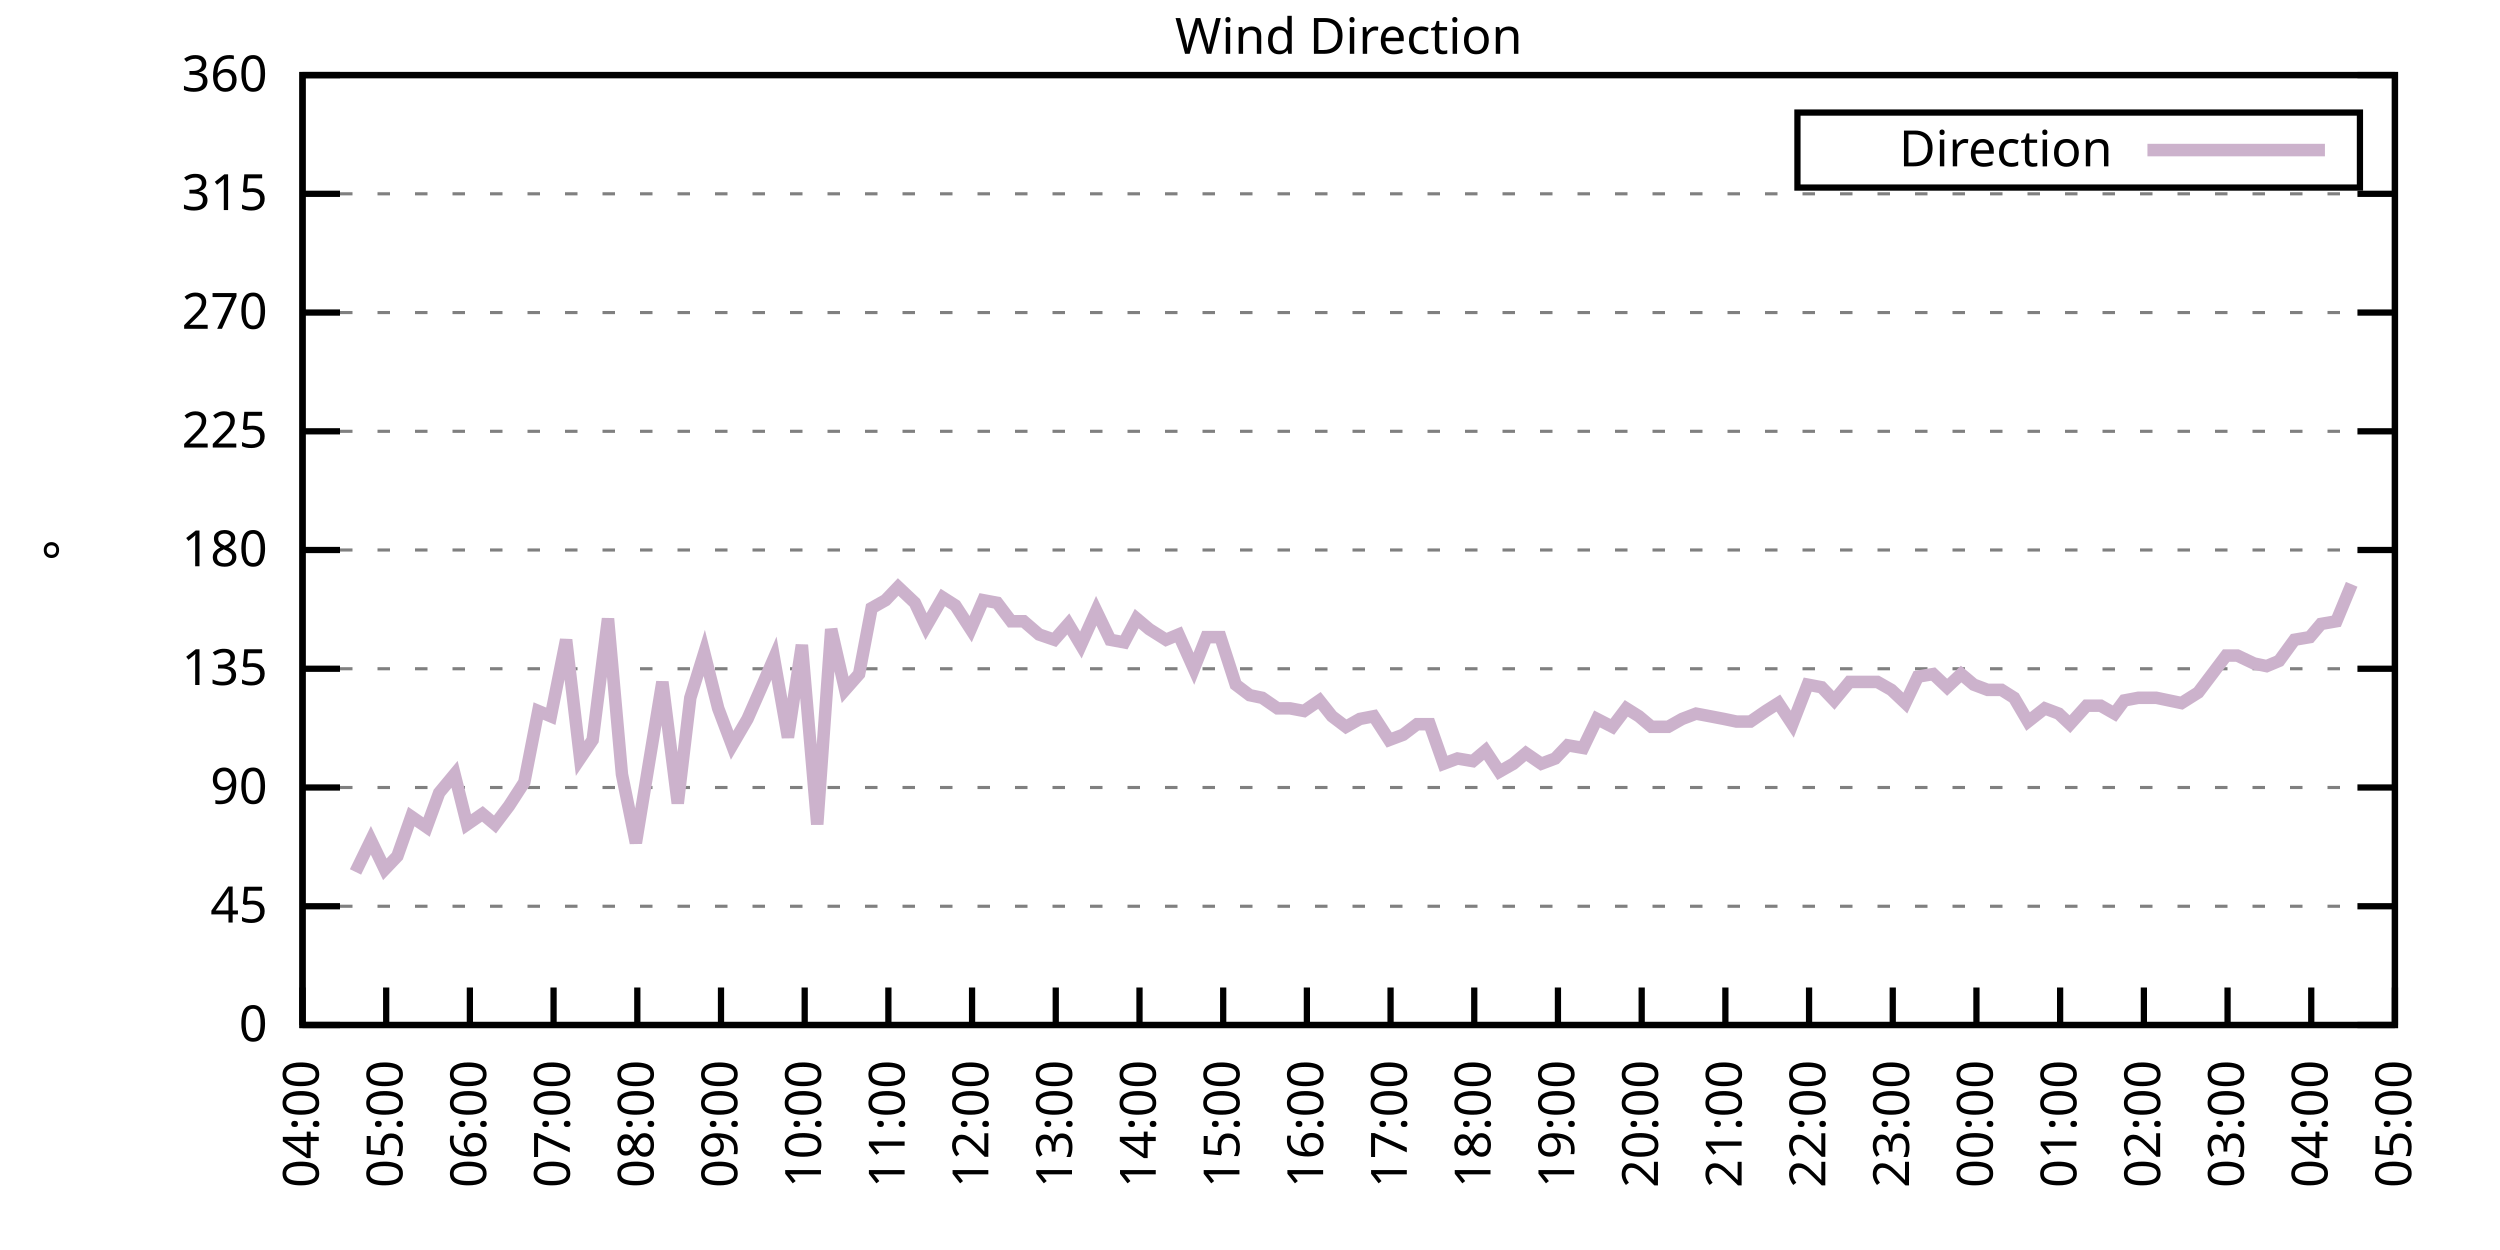
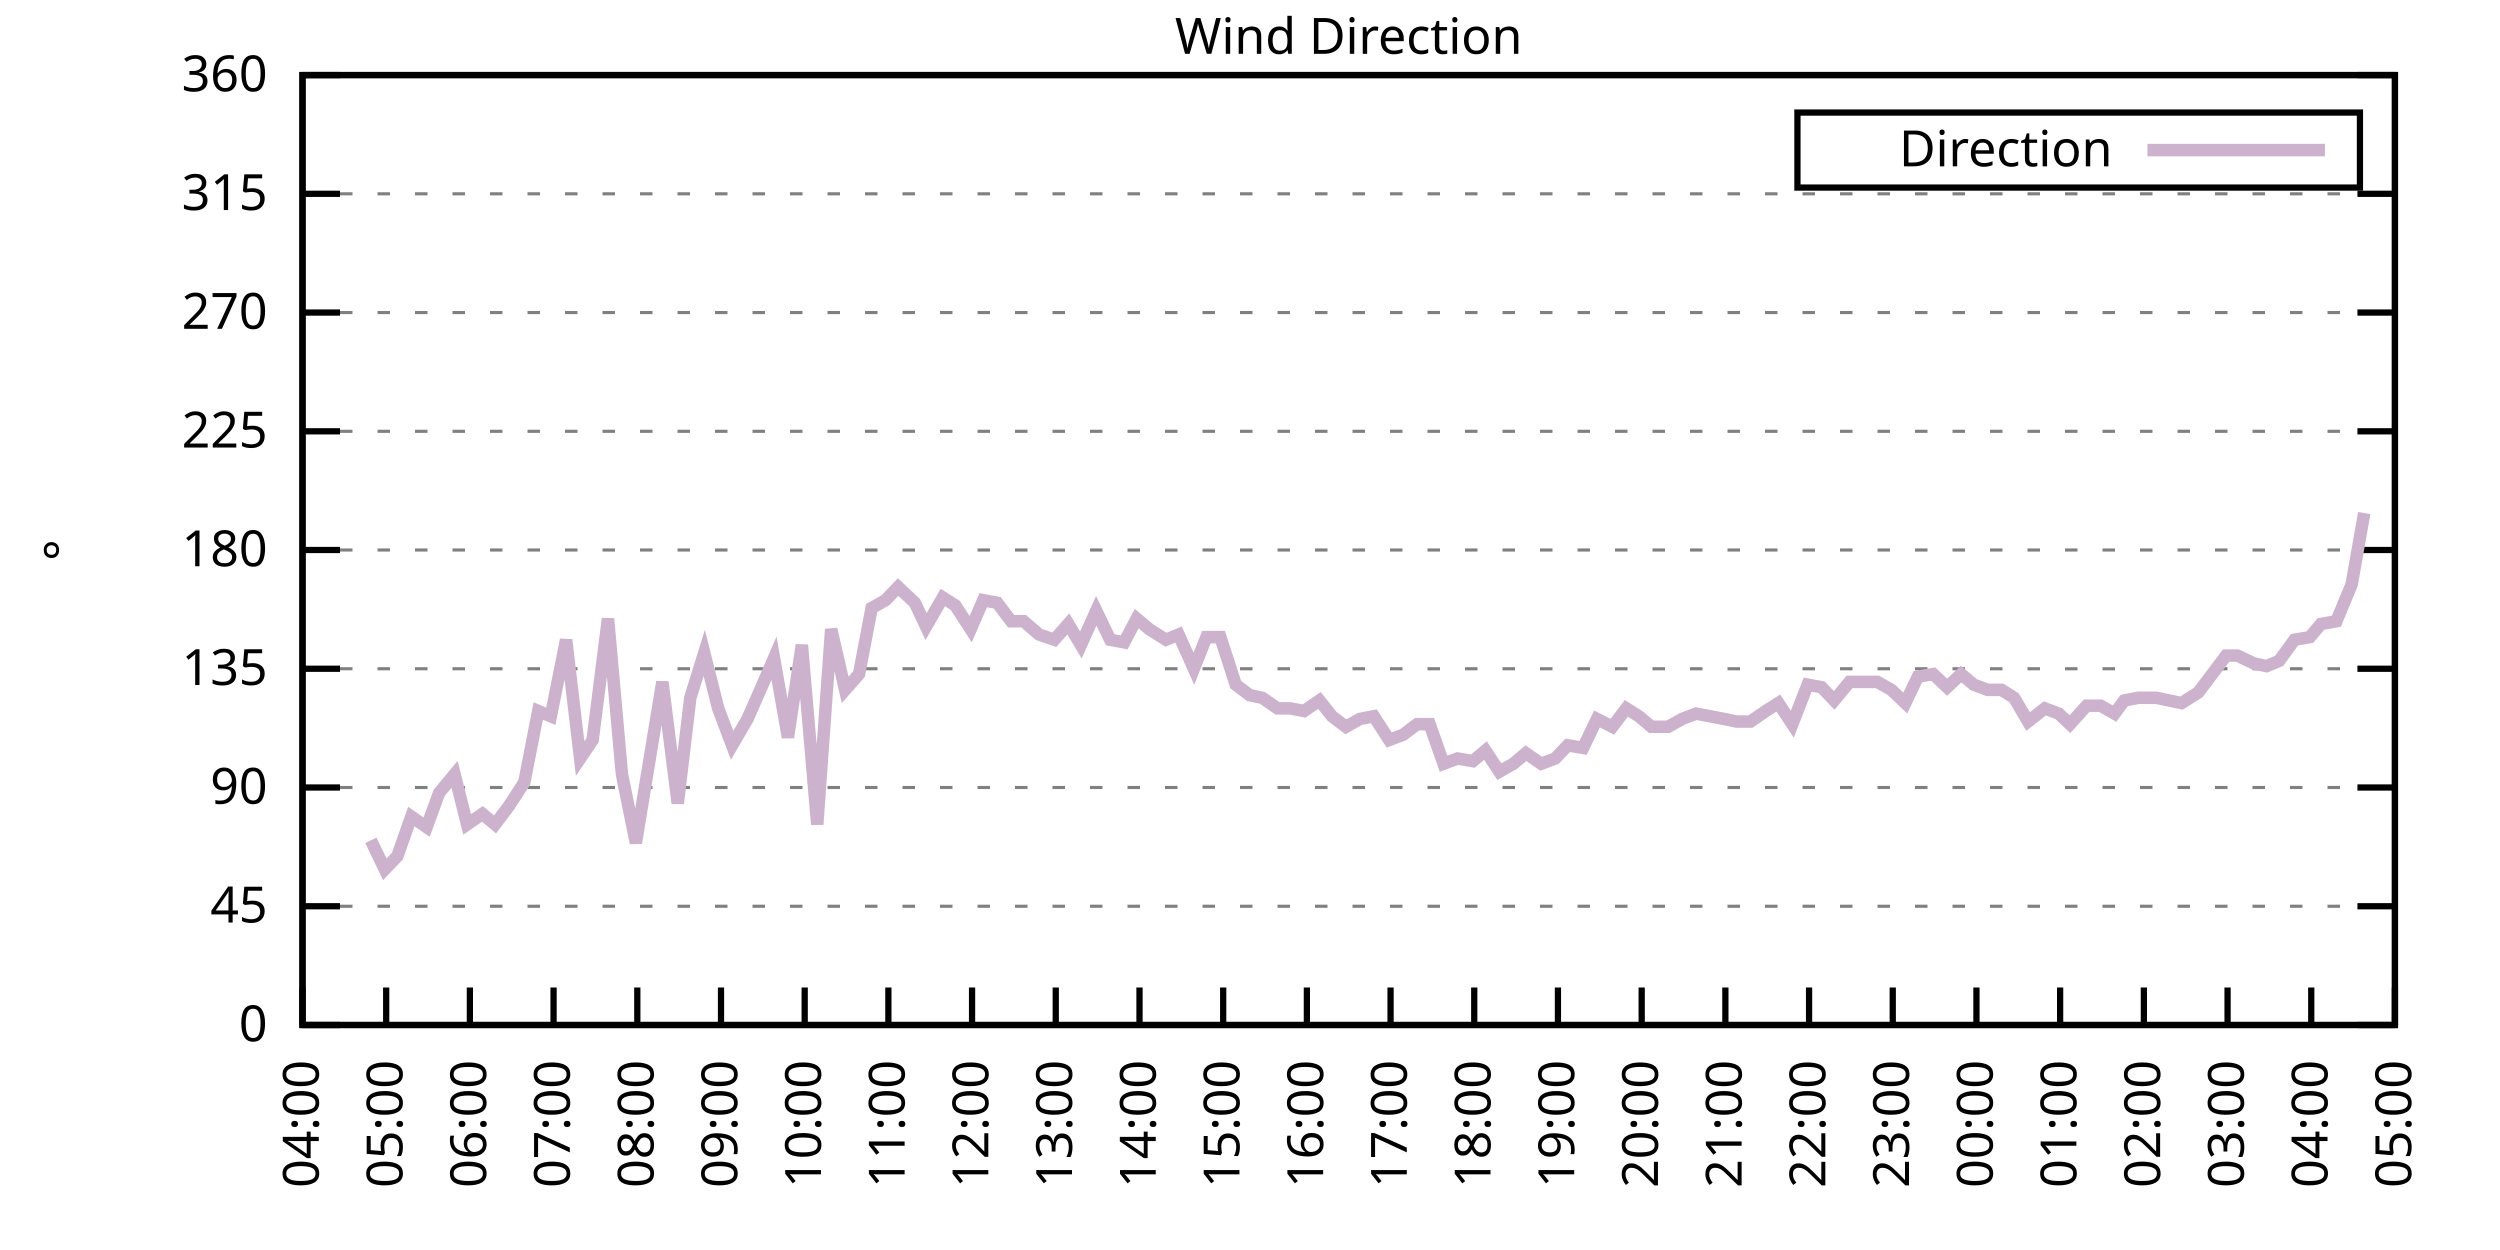
<svg xmlns="http://www.w3.org/2000/svg" xmlns:xlink="http://www.w3.org/1999/xlink" width="400" height="200" viewBox="0 0 400 200">
  <g id="gnuplot_canvas">
    <rect x="0" y="0" width="400" height="200" fill="none" />
    <defs>
      <circle id="gpDot" r="0.5" stroke-width="0.5" stroke="currentColor" />
      <path id="gpPt0" stroke-width="0.333" stroke="currentColor" d="M-1,0 h2 M0,-1 v2" />
      <path id="gpPt1" stroke-width="0.333" stroke="currentColor" d="M-1,-1 L1,1 M1,-1 L-1,1" />
      <path id="gpPt2" stroke-width="0.333" stroke="currentColor" d="M-1,0 L1,0 M0,-1 L0,1 M-1,-1 L1,1 M-1,1 L1,-1" />
      <rect id="gpPt3" stroke-width="0.333" stroke="currentColor" x="-1" y="-1" width="2" height="2" />
      <rect id="gpPt4" stroke-width="0.333" stroke="currentColor" fill="currentColor" x="-1" y="-1" width="2" height="2" />
      <circle id="gpPt5" stroke-width="0.333" stroke="currentColor" cx="0" cy="0" r="1" />
      <use xlink:href="#gpPt5" id="gpPt6" fill="currentColor" stroke="none" />
      <path id="gpPt7" stroke-width="0.333" stroke="currentColor" d="M0,-1.33 L-1.33,0.67 L1.33,0.67 z" />
      <use xlink:href="#gpPt7" id="gpPt8" fill="currentColor" stroke="none" />
      <use xlink:href="#gpPt7" id="gpPt9" stroke="currentColor" transform="rotate(180)" />
      <use xlink:href="#gpPt9" id="gpPt10" fill="currentColor" stroke="none" />
      <use xlink:href="#gpPt3" id="gpPt11" stroke="currentColor" transform="rotate(45)" />
      <use xlink:href="#gpPt11" id="gpPt12" fill="currentColor" stroke="none" />
      <path id="gpPt13" stroke-width="0.333" stroke="currentColor" d="M0,1.330 L1.265,0.411 L0.782,-1.067 L-0.782,-1.076 L-1.265,0.411 z" />
      <use xlink:href="#gpPt13" id="gpPt14" fill="currentColor" stroke="none" />
      <filter id="textbox" filterUnits="objectBoundingBox" x="0" y="0" height="1" width="1">
        <feFlood flood-color="white" flood-opacity="1" result="bgnd" />
        <feComposite in="SourceGraphic" in2="bgnd" operator="atop" />
      </filter>
      <filter id="greybox" filterUnits="objectBoundingBox" x="0" y="0" height="1" width="1">
        <feFlood flood-color="lightgrey" flood-opacity="1" result="grey" />
        <feComposite in="SourceGraphic" in2="grey" operator="atop" />
      </filter>
    </defs>
    <g fill="none" color="white" stroke="currentColor" stroke-width="1.00" stroke-linecap="butt" stroke-linejoin="miter">
</g>
    <g fill="none" color="black" stroke="currentColor" stroke-width="1.00" stroke-linecap="butt" stroke-linejoin="miter">
      <g stroke="none" shape-rendering="crispEdges">
        <polygon fill="rgb(255, 255, 255)" points="48.40,164.00 383.18,164.00 383.18,12.02 48.40,12.02 " />
      </g>
    </g>
    <g fill="none" color="black" stroke="currentColor" stroke-width="1.00" stroke-linecap="butt" stroke-linejoin="miter">
</g>
    <g fill="none" color="black" stroke="black" stroke-width="0.50" stroke-linecap="butt" stroke-linejoin="miter">
</g>
    <g fill="none" color="gray" stroke="currentColor" stroke-width="0.50" stroke-linecap="butt" stroke-linejoin="miter">
      <path stroke="gray" stroke-dasharray="2,4" class="gridline" d="M48.40,164.00 L383.19,164.00  " />
    </g>
    <g fill="none" color="gray" stroke="gray" stroke-width="1.00" stroke-linecap="butt" stroke-linejoin="miter">
</g>
    <g fill="none" color="black" stroke="currentColor" stroke-width="1.00" stroke-linecap="butt" stroke-linejoin="miter">
      <path stroke="black" d="M48.40,164.00 L54.40,164.00 M383.19,164.00 L377.19,164.00  " />
      <g transform="translate(42.80,166.60)" stroke="none" fill="black" font-family="Sans" font-size="8.00" text-anchor="end">
        <text>
          <tspan font-family="Sans"> 0</tspan>
        </text>
      </g>
    </g>
    <g fill="none" color="black" stroke="currentColor" stroke-width="1.00" stroke-linecap="butt" stroke-linejoin="miter">
</g>
    <g fill="none" color="black" stroke="black" stroke-width="0.50" stroke-linecap="butt" stroke-linejoin="miter">
</g>
    <g fill="none" color="gray" stroke="currentColor" stroke-width="0.50" stroke-linecap="butt" stroke-linejoin="miter">
      <path stroke="gray" stroke-dasharray="2,4" class="gridline" d="M48.40,145.00 L383.19,145.00  " />
    </g>
    <g fill="none" color="gray" stroke="gray" stroke-width="1.00" stroke-linecap="butt" stroke-linejoin="miter">
</g>
    <g fill="none" color="black" stroke="currentColor" stroke-width="1.00" stroke-linecap="butt" stroke-linejoin="miter">
      <path stroke="black" d="M48.40,145.00 L54.40,145.00 M383.19,145.00 L377.19,145.00  " />
      <g transform="translate(42.80,147.60)" stroke="none" fill="black" font-family="Sans" font-size="8.00" text-anchor="end">
        <text>
          <tspan font-family="Sans"> 45</tspan>
        </text>
      </g>
    </g>
    <g fill="none" color="black" stroke="currentColor" stroke-width="1.00" stroke-linecap="butt" stroke-linejoin="miter">
</g>
    <g fill="none" color="black" stroke="black" stroke-width="0.50" stroke-linecap="butt" stroke-linejoin="miter">
</g>
    <g fill="none" color="gray" stroke="currentColor" stroke-width="0.50" stroke-linecap="butt" stroke-linejoin="miter">
      <path stroke="gray" stroke-dasharray="2,4" class="gridline" d="M48.40,126.00 L383.19,126.00  " />
    </g>
    <g fill="none" color="gray" stroke="gray" stroke-width="1.00" stroke-linecap="butt" stroke-linejoin="miter">
</g>
    <g fill="none" color="black" stroke="currentColor" stroke-width="1.00" stroke-linecap="butt" stroke-linejoin="miter">
      <path stroke="black" d="M48.40,126.00 L54.40,126.00 M383.19,126.00 L377.19,126.00  " />
      <g transform="translate(42.80,128.60)" stroke="none" fill="black" font-family="Sans" font-size="8.00" text-anchor="end">
        <text>
          <tspan font-family="Sans"> 90</tspan>
        </text>
      </g>
    </g>
    <g fill="none" color="black" stroke="currentColor" stroke-width="1.00" stroke-linecap="butt" stroke-linejoin="miter">
</g>
    <g fill="none" color="black" stroke="black" stroke-width="0.50" stroke-linecap="butt" stroke-linejoin="miter">
</g>
    <g fill="none" color="gray" stroke="currentColor" stroke-width="0.50" stroke-linecap="butt" stroke-linejoin="miter">
      <path stroke="gray" stroke-dasharray="2,4" class="gridline" d="M48.40,107.00 L383.19,107.00  " />
    </g>
    <g fill="none" color="gray" stroke="gray" stroke-width="1.00" stroke-linecap="butt" stroke-linejoin="miter">
</g>
    <g fill="none" color="black" stroke="currentColor" stroke-width="1.00" stroke-linecap="butt" stroke-linejoin="miter">
      <path stroke="black" d="M48.40,107.00 L54.40,107.00 M383.19,107.00 L377.19,107.00  " />
      <g transform="translate(42.80,109.60)" stroke="none" fill="black" font-family="Sans" font-size="8.00" text-anchor="end">
        <text>
          <tspan font-family="Sans"> 135</tspan>
        </text>
      </g>
    </g>
    <g fill="none" color="black" stroke="currentColor" stroke-width="1.00" stroke-linecap="butt" stroke-linejoin="miter">
</g>
    <g fill="none" color="black" stroke="black" stroke-width="0.50" stroke-linecap="butt" stroke-linejoin="miter">
</g>
    <g fill="none" color="gray" stroke="currentColor" stroke-width="0.50" stroke-linecap="butt" stroke-linejoin="miter">
      <path stroke="gray" stroke-dasharray="2,4" class="gridline" d="M48.40,88.00 L383.19,88.00  " />
    </g>
    <g fill="none" color="gray" stroke="gray" stroke-width="1.00" stroke-linecap="butt" stroke-linejoin="miter">
</g>
    <g fill="none" color="black" stroke="currentColor" stroke-width="1.00" stroke-linecap="butt" stroke-linejoin="miter">
      <path stroke="black" d="M48.40,88.00 L54.40,88.00 M383.19,88.00 L377.19,88.00  " />
      <g transform="translate(42.80,90.60)" stroke="none" fill="black" font-family="Sans" font-size="8.00" text-anchor="end">
        <text>
          <tspan font-family="Sans"> 180</tspan>
        </text>
      </g>
    </g>
    <g fill="none" color="black" stroke="currentColor" stroke-width="1.00" stroke-linecap="butt" stroke-linejoin="miter">
</g>
    <g fill="none" color="black" stroke="black" stroke-width="0.50" stroke-linecap="butt" stroke-linejoin="miter">
</g>
    <g fill="none" color="gray" stroke="currentColor" stroke-width="0.50" stroke-linecap="butt" stroke-linejoin="miter">
      <path stroke="gray" stroke-dasharray="2,4" class="gridline" d="M48.40,69.01 L383.19,69.01  " />
    </g>
    <g fill="none" color="gray" stroke="gray" stroke-width="1.00" stroke-linecap="butt" stroke-linejoin="miter">
</g>
    <g fill="none" color="black" stroke="currentColor" stroke-width="1.00" stroke-linecap="butt" stroke-linejoin="miter">
      <path stroke="black" d="M48.40,69.01 L54.40,69.01 M383.19,69.01 L377.19,69.01  " />
      <g transform="translate(42.80,71.61)" stroke="none" fill="black" font-family="Sans" font-size="8.00" text-anchor="end">
        <text>
          <tspan font-family="Sans"> 225</tspan>
        </text>
      </g>
    </g>
    <g fill="none" color="black" stroke="currentColor" stroke-width="1.00" stroke-linecap="butt" stroke-linejoin="miter">
</g>
    <g fill="none" color="black" stroke="black" stroke-width="0.50" stroke-linecap="butt" stroke-linejoin="miter">
</g>
    <g fill="none" color="gray" stroke="currentColor" stroke-width="0.50" stroke-linecap="butt" stroke-linejoin="miter">
      <path stroke="gray" stroke-dasharray="2,4" class="gridline" d="M48.40,50.01 L383.19,50.01  " />
    </g>
    <g fill="none" color="gray" stroke="gray" stroke-width="1.00" stroke-linecap="butt" stroke-linejoin="miter">
</g>
    <g fill="none" color="black" stroke="currentColor" stroke-width="1.00" stroke-linecap="butt" stroke-linejoin="miter">
      <path stroke="black" d="M48.40,50.01 L54.40,50.01 M383.19,50.01 L377.19,50.01  " />
      <g transform="translate(42.80,52.61)" stroke="none" fill="black" font-family="Sans" font-size="8.00" text-anchor="end">
        <text>
          <tspan font-family="Sans"> 270</tspan>
        </text>
      </g>
    </g>
    <g fill="none" color="black" stroke="currentColor" stroke-width="1.00" stroke-linecap="butt" stroke-linejoin="miter">
</g>
    <g fill="none" color="black" stroke="black" stroke-width="0.50" stroke-linecap="butt" stroke-linejoin="miter">
</g>
    <g fill="none" color="gray" stroke="currentColor" stroke-width="0.50" stroke-linecap="butt" stroke-linejoin="miter">
      <path stroke="gray" stroke-dasharray="2,4" class="gridline" d="M48.40,31.01 L383.19,31.01  " />
    </g>
    <g fill="none" color="gray" stroke="gray" stroke-width="1.00" stroke-linecap="butt" stroke-linejoin="miter">
</g>
    <g fill="none" color="black" stroke="currentColor" stroke-width="1.00" stroke-linecap="butt" stroke-linejoin="miter">
      <path stroke="black" d="M48.40,31.01 L54.40,31.01 M383.19,31.01 L377.19,31.01  " />
      <g transform="translate(42.80,33.61)" stroke="none" fill="black" font-family="Sans" font-size="8.00" text-anchor="end">
        <text>
          <tspan font-family="Sans"> 315</tspan>
        </text>
      </g>
    </g>
    <g fill="none" color="black" stroke="currentColor" stroke-width="1.00" stroke-linecap="butt" stroke-linejoin="miter">
</g>
    <g fill="none" color="black" stroke="black" stroke-width="0.50" stroke-linecap="butt" stroke-linejoin="miter">
</g>
    <g fill="none" color="gray" stroke="currentColor" stroke-width="0.50" stroke-linecap="butt" stroke-linejoin="miter">
      <path stroke="gray" stroke-dasharray="2,4" class="gridline" d="M48.40,12.01 L383.19,12.01  " />
    </g>
    <g fill="none" color="gray" stroke="gray" stroke-width="1.00" stroke-linecap="butt" stroke-linejoin="miter">
</g>
    <g fill="none" color="black" stroke="currentColor" stroke-width="1.00" stroke-linecap="butt" stroke-linejoin="miter">
      <path stroke="black" d="M48.40,12.01 L54.40,12.01 M383.19,12.01 L377.19,12.01  " />
      <g transform="translate(42.80,14.61)" stroke="none" fill="black" font-family="Sans" font-size="8.00" text-anchor="end">
        <text>
          <tspan font-family="Sans"> 360</tspan>
        </text>
      </g>
    </g>
    <g fill="none" color="black" stroke="currentColor" stroke-width="1.00" stroke-linecap="butt" stroke-linejoin="miter">
      <path stroke="black" d="M48.40,164.00 L48.40,158.00  " />
      <g transform="translate(51.00,169.60) rotate(270.00)" stroke="none" fill="black" font-family="Sans" font-size="8.00" text-anchor="end">
        <text>
          <tspan font-family="Sans">04:00</tspan>
        </text>
      </g>
    </g>
    <g fill="none" color="black" stroke="currentColor" stroke-width="1.00" stroke-linecap="butt" stroke-linejoin="miter">
      <path stroke="black" d="M61.79,164.00 L61.79,158.00  " />
      <g transform="translate(64.39,169.60) rotate(270.00)" stroke="none" fill="black" font-family="Sans" font-size="8.00" text-anchor="end">
        <text>
          <tspan font-family="Sans">05:00</tspan>
        </text>
      </g>
    </g>
    <g fill="none" color="black" stroke="currentColor" stroke-width="1.00" stroke-linecap="butt" stroke-linejoin="miter">
      <path stroke="black" d="M75.18,164.00 L75.18,158.00  " />
      <g transform="translate(77.78,169.60) rotate(270.00)" stroke="none" fill="black" font-family="Sans" font-size="8.00" text-anchor="end">
        <text>
          <tspan font-family="Sans">06:00</tspan>
        </text>
      </g>
    </g>
    <g fill="none" color="black" stroke="currentColor" stroke-width="1.00" stroke-linecap="butt" stroke-linejoin="miter">
      <path stroke="black" d="M88.57,164.00 L88.57,158.00  " />
      <g transform="translate(91.17,169.60) rotate(270.00)" stroke="none" fill="black" font-family="Sans" font-size="8.00" text-anchor="end">
        <text>
          <tspan font-family="Sans">07:00</tspan>
        </text>
      </g>
    </g>
    <g fill="none" color="black" stroke="currentColor" stroke-width="1.00" stroke-linecap="butt" stroke-linejoin="miter">
      <path stroke="black" d="M101.97,164.00 L101.97,158.00  " />
      <g transform="translate(104.57,169.60) rotate(270.00)" stroke="none" fill="black" font-family="Sans" font-size="8.00" text-anchor="end">
        <text>
          <tspan font-family="Sans">08:00</tspan>
        </text>
      </g>
    </g>
    <g fill="none" color="black" stroke="currentColor" stroke-width="1.00" stroke-linecap="butt" stroke-linejoin="miter">
      <path stroke="black" d="M115.36,164.00 L115.36,158.00  " />
      <g transform="translate(117.96,169.60) rotate(270.00)" stroke="none" fill="black" font-family="Sans" font-size="8.00" text-anchor="end">
        <text>
          <tspan font-family="Sans">09:00</tspan>
        </text>
      </g>
    </g>
    <g fill="none" color="black" stroke="currentColor" stroke-width="1.00" stroke-linecap="butt" stroke-linejoin="miter">
      <path stroke="black" d="M128.75,164.00 L128.75,158.00  " />
      <g transform="translate(131.35,169.60) rotate(270.00)" stroke="none" fill="black" font-family="Sans" font-size="8.00" text-anchor="end">
        <text>
          <tspan font-family="Sans">10:00</tspan>
        </text>
      </g>
    </g>
    <g fill="none" color="black" stroke="currentColor" stroke-width="1.00" stroke-linecap="butt" stroke-linejoin="miter">
      <path stroke="black" d="M142.14,164.00 L142.14,158.00  " />
      <g transform="translate(144.74,169.60) rotate(270.00)" stroke="none" fill="black" font-family="Sans" font-size="8.00" text-anchor="end">
        <text>
          <tspan font-family="Sans">11:00</tspan>
        </text>
      </g>
    </g>
    <g fill="none" color="black" stroke="currentColor" stroke-width="1.00" stroke-linecap="butt" stroke-linejoin="miter">
      <path stroke="black" d="M155.53,164.00 L155.53,158.00  " />
      <g transform="translate(158.13,169.60) rotate(270.00)" stroke="none" fill="black" font-family="Sans" font-size="8.00" text-anchor="end">
        <text>
          <tspan font-family="Sans">12:00</tspan>
        </text>
      </g>
    </g>
    <g fill="none" color="black" stroke="currentColor" stroke-width="1.00" stroke-linecap="butt" stroke-linejoin="miter">
      <path stroke="black" d="M168.92,164.00 L168.92,158.00  " />
      <g transform="translate(171.52,169.60) rotate(270.00)" stroke="none" fill="black" font-family="Sans" font-size="8.00" text-anchor="end">
        <text>
          <tspan font-family="Sans">13:00</tspan>
        </text>
      </g>
    </g>
    <g fill="none" color="black" stroke="currentColor" stroke-width="1.00" stroke-linecap="butt" stroke-linejoin="miter">
      <path stroke="black" d="M182.32,164.00 L182.32,158.00  " />
      <g transform="translate(184.92,169.60) rotate(270.00)" stroke="none" fill="black" font-family="Sans" font-size="8.00" text-anchor="end">
        <text>
          <tspan font-family="Sans">14:00</tspan>
        </text>
      </g>
    </g>
    <g fill="none" color="black" stroke="currentColor" stroke-width="1.00" stroke-linecap="butt" stroke-linejoin="miter">
      <path stroke="black" d="M195.71,164.00 L195.71,158.00  " />
      <g transform="translate(198.31,169.60) rotate(270.00)" stroke="none" fill="black" font-family="Sans" font-size="8.00" text-anchor="end">
        <text>
          <tspan font-family="Sans">15:00</tspan>
        </text>
      </g>
    </g>
    <g fill="none" color="black" stroke="currentColor" stroke-width="1.00" stroke-linecap="butt" stroke-linejoin="miter">
      <path stroke="black" d="M209.10,164.00 L209.10,158.00  " />
      <g transform="translate(211.70,169.60) rotate(270.00)" stroke="none" fill="black" font-family="Sans" font-size="8.00" text-anchor="end">
        <text>
          <tspan font-family="Sans">16:00</tspan>
        </text>
      </g>
    </g>
    <g fill="none" color="black" stroke="currentColor" stroke-width="1.00" stroke-linecap="butt" stroke-linejoin="miter">
      <path stroke="black" d="M222.49,164.00 L222.49,158.00  " />
      <g transform="translate(225.09,169.60) rotate(270.00)" stroke="none" fill="black" font-family="Sans" font-size="8.00" text-anchor="end">
        <text>
          <tspan font-family="Sans">17:00</tspan>
        </text>
      </g>
    </g>
    <g fill="none" color="black" stroke="currentColor" stroke-width="1.00" stroke-linecap="butt" stroke-linejoin="miter">
      <path stroke="black" d="M235.88,164.00 L235.88,158.00  " />
      <g transform="translate(238.48,169.60) rotate(270.00)" stroke="none" fill="black" font-family="Sans" font-size="8.00" text-anchor="end">
        <text>
          <tspan font-family="Sans">18:00</tspan>
        </text>
      </g>
    </g>
    <g fill="none" color="black" stroke="currentColor" stroke-width="1.00" stroke-linecap="butt" stroke-linejoin="miter">
      <path stroke="black" d="M249.27,164.00 L249.27,158.00  " />
      <g transform="translate(251.87,169.60) rotate(270.00)" stroke="none" fill="black" font-family="Sans" font-size="8.00" text-anchor="end">
        <text>
          <tspan font-family="Sans">19:00</tspan>
        </text>
      </g>
    </g>
    <g fill="none" color="black" stroke="currentColor" stroke-width="1.00" stroke-linecap="butt" stroke-linejoin="miter">
      <path stroke="black" d="M262.67,164.00 L262.67,158.00  " />
      <g transform="translate(265.27,169.60) rotate(270.00)" stroke="none" fill="black" font-family="Sans" font-size="8.00" text-anchor="end">
        <text>
          <tspan font-family="Sans">20:00</tspan>
        </text>
      </g>
    </g>
    <g fill="none" color="black" stroke="currentColor" stroke-width="1.00" stroke-linecap="butt" stroke-linejoin="miter">
      <path stroke="black" d="M276.06,164.00 L276.06,158.00  " />
      <g transform="translate(278.66,169.60) rotate(270.00)" stroke="none" fill="black" font-family="Sans" font-size="8.00" text-anchor="end">
        <text>
          <tspan font-family="Sans">21:00</tspan>
        </text>
      </g>
    </g>
    <g fill="none" color="black" stroke="currentColor" stroke-width="1.00" stroke-linecap="butt" stroke-linejoin="miter">
      <path stroke="black" d="M289.45,164.00 L289.45,158.00  " />
      <g transform="translate(292.05,169.60) rotate(270.00)" stroke="none" fill="black" font-family="Sans" font-size="8.00" text-anchor="end">
        <text>
          <tspan font-family="Sans">22:00</tspan>
        </text>
      </g>
    </g>
    <g fill="none" color="black" stroke="currentColor" stroke-width="1.00" stroke-linecap="butt" stroke-linejoin="miter">
      <path stroke="black" d="M302.84,164.00 L302.84,158.00  " />
      <g transform="translate(305.44,169.60) rotate(270.00)" stroke="none" fill="black" font-family="Sans" font-size="8.00" text-anchor="end">
        <text>
          <tspan font-family="Sans">23:00</tspan>
        </text>
      </g>
    </g>
    <g fill="none" color="black" stroke="currentColor" stroke-width="1.00" stroke-linecap="butt" stroke-linejoin="miter">
      <path stroke="black" d="M316.23,164.00 L316.23,158.00  " />
      <g transform="translate(318.83,169.60) rotate(270.00)" stroke="none" fill="black" font-family="Sans" font-size="8.00" text-anchor="end">
        <text>
          <tspan font-family="Sans">00:00</tspan>
        </text>
      </g>
    </g>
    <g fill="none" color="black" stroke="currentColor" stroke-width="1.00" stroke-linecap="butt" stroke-linejoin="miter">
      <path stroke="black" d="M329.62,164.00 L329.62,158.00  " />
      <g transform="translate(332.22,169.60) rotate(270.00)" stroke="none" fill="black" font-family="Sans" font-size="8.00" text-anchor="end">
        <text>
          <tspan font-family="Sans">01:00</tspan>
        </text>
      </g>
    </g>
    <g fill="none" color="black" stroke="currentColor" stroke-width="1.00" stroke-linecap="butt" stroke-linejoin="miter">
      <path stroke="black" d="M343.02,164.00 L343.02,158.00  " />
      <g transform="translate(345.62,169.60) rotate(270.00)" stroke="none" fill="black" font-family="Sans" font-size="8.00" text-anchor="end">
        <text>
          <tspan font-family="Sans">02:00</tspan>
        </text>
      </g>
    </g>
    <g fill="none" color="black" stroke="currentColor" stroke-width="1.00" stroke-linecap="butt" stroke-linejoin="miter">
      <path stroke="black" d="M356.41,164.00 L356.41,158.00  " />
      <g transform="translate(359.01,169.60) rotate(270.00)" stroke="none" fill="black" font-family="Sans" font-size="8.00" text-anchor="end">
        <text>
          <tspan font-family="Sans">03:00</tspan>
        </text>
      </g>
    </g>
    <g fill="none" color="black" stroke="currentColor" stroke-width="1.00" stroke-linecap="butt" stroke-linejoin="miter">
      <path stroke="black" d="M369.80,164.00 L369.80,158.00  " />
      <g transform="translate(372.40,169.60) rotate(270.00)" stroke="none" fill="black" font-family="Sans" font-size="8.00" text-anchor="end">
        <text>
          <tspan font-family="Sans">04:00</tspan>
        </text>
      </g>
    </g>
    <g fill="none" color="black" stroke="currentColor" stroke-width="1.00" stroke-linecap="butt" stroke-linejoin="miter">
      <path stroke="black" d="M383.19,164.00 L383.19,158.00  " />
      <g transform="translate(385.79,169.60) rotate(270.00)" stroke="none" fill="black" font-family="Sans" font-size="8.00" text-anchor="end">
        <text>
          <tspan font-family="Sans">05:00</tspan>
        </text>
      </g>
    </g>
    <g fill="none" color="black" stroke="currentColor" stroke-width="1.00" stroke-linecap="butt" stroke-linejoin="miter">
</g>
    <g fill="none" color="black" stroke="currentColor" stroke-width="1.00" stroke-linecap="butt" stroke-linejoin="miter">
      <path stroke="black" d="M48.40,12.01 L48.40,164.00 L383.19,164.00 L383.19,12.01 L48.40,12.01 Z  " />
    </g>
    <g fill="none" color="black" stroke="currentColor" stroke-width="1.00" stroke-linecap="butt" stroke-linejoin="miter">
</g>
    <g fill="none" color="black" stroke="currentColor" stroke-width="1.00" stroke-linecap="butt" stroke-linejoin="miter">
      <path stroke="black" d="M287.59,30.01 L287.59,18.01 L377.59,18.01 L377.59,30.01 L287.59,30.01 Z  " />
    </g>
    <g id="Wind_direction_plot_1">
      <g fill="none" color="white" stroke="black" stroke-width="2.00" stroke-linecap="butt" stroke-linejoin="miter">
</g>
      <g fill="none" color="black" stroke="currentColor" stroke-width="2.00" stroke-linecap="butt" stroke-linejoin="miter">
        <g transform="translate(337.99,26.61)" stroke="none" fill="black" font-family="Sans" font-size="8.00" text-anchor="end">
          <text>
            <tspan font-family="Sans">Direction</tspan>
          </text>
        </g>
      </g>
      <g fill="none" color="black" stroke="currentColor" stroke-width="2.00" stroke-linecap="butt" stroke-linejoin="miter">
-         <path stroke="rgb(204, 178, 204)" d="M343.59,24.01 L371.99,24.01 M56.88,139.51 L59.34,134.45 L61.57,139.09 L63.58,136.98 L65.81,130.65 L68.26,132.34   L70.27,126.85 L72.73,123.89 L74.74,131.91 L77.19,130.22 L79.20,131.91 L81.43,128.96 L83.89,125.16 L86.12,113.76   L88.13,114.60 L90.58,102.36 L92.82,121.36 L94.82,118.40 L97.28,98.98 L99.51,123.89 L101.74,134.87 L103.75,122.62   L105.98,109.11 L108.44,128.54 L110.45,111.65 L112.68,104.47 L114.91,113.34 L117.14,119.25 L119.60,115.03 L121.83,109.96   L123.84,105.31 L126.07,117.98 L128.30,103.20 L130.76,131.91 L132.99,100.67 L135.22,110.38 L137.45,107.85 L139.46,97.29   L141.69,96.03 L143.70,93.92 L146.38,96.45 L148.17,100.25 L150.85,95.60 L152.85,96.87 L155.31,100.67 L157.32,96.03   L159.55,96.45 L161.78,99.40 L163.79,99.40 L166.25,101.52 L168.70,102.36 L170.93,99.83 L172.94,103.20 L175.40,97.72   L177.63,102.36 L179.86,102.78 L181.87,98.98 L183.88,100.67 L186.56,102.36 L188.57,101.52 L191.02,107.00 L193.03,101.94   L195.26,101.94 L197.72,109.54 L199.95,111.23 L201.96,111.65 L204.41,113.34 L206.42,113.34 L208.65,113.76 L211.11,112.07   L213.12,114.60 L215.35,116.29 L217.58,115.03 L219.81,114.60 L222.27,118.40 L224.50,117.56 L226.73,115.87 L228.74,115.87   L230.97,122.20 L233.20,121.36 L235.66,121.78 L237.67,120.09 L239.90,123.47 L242.13,122.20 L244.14,120.51 L246.60,122.20   L248.83,121.36 L250.84,119.25 L253.29,119.67 L255.52,115.03 L257.98,116.29 L260.21,113.34 L262.22,114.60 L264.23,116.29   L266.91,116.29 L269.14,115.03 L271.37,114.18 L273.60,114.60 L275.83,115.03 L277.84,115.45 L280.07,115.45 L282.53,113.76   L284.54,112.49 L286.77,115.87 L289.23,109.54 L291.46,109.96 L293.47,112.07 L295.92,109.11 L297.93,109.11 L300.39,109.11   L302.62,110.38 L304.85,112.49 L306.86,108.27 L309.31,107.85 L311.54,109.96 L313.78,107.85 L315.79,109.54 L318.02,110.38   L320.25,110.38 L322.26,111.65 L324.49,115.45 L327.17,113.34 L329.40,114.18 L331.19,115.87 L333.86,112.91 L336.10,112.91   L338.33,114.18 L339.89,112.07 L342.12,111.65 L345.02,111.65 L347.03,112.07 L349.04,112.49 L351.72,110.80 L353.95,107.85   L356.18,104.89 L357.97,104.89 L360.65,106.16 L362.66,106.58 L364.66,105.74 L367.12,102.36 L369.58,101.94 L371.36,99.83   L373.82,99.40 L376.27,93.49  " />
+         <path stroke="rgb(204, 178, 204)" d="M343.59,24.01 L371.99,24.01 M59.34,134.45 L61.57,139.09 L63.58,136.98 L65.81,130.65 L68.26,132.34 L70.27,126.85   L72.73,123.89 L74.74,131.91 L77.19,130.22 L79.20,131.91 L81.43,128.96 L83.89,125.16 L86.12,113.76 L88.13,114.60   L90.58,102.36 L92.82,121.36 L94.82,118.40 L97.28,98.98 L99.51,123.89 L101.74,134.87 L103.75,122.62 L105.98,109.11   L108.44,128.54 L110.45,111.65 L112.68,104.47 L114.91,113.34 L117.14,119.25 L119.60,115.03 L121.83,109.96 L123.84,105.31   L126.07,117.98 L128.30,103.20 L130.76,131.91 L132.99,100.67 L135.22,110.38 L137.45,107.85 L139.46,97.29 L141.69,96.03   L143.70,93.92 L146.38,96.45 L148.17,100.25 L150.85,95.60 L152.85,96.87 L155.31,100.67 L157.32,96.03 L159.55,96.45   L161.78,99.40 L163.79,99.40 L166.25,101.52 L168.70,102.36 L170.93,99.83 L172.94,103.20 L175.40,97.72 L177.63,102.36   L179.86,102.78 L181.87,98.98 L183.88,100.67 L186.56,102.36 L188.57,101.52 L191.02,107.00 L193.03,101.94 L195.26,101.94   L197.72,109.54 L199.95,111.23 L201.96,111.65 L204.41,113.34 L206.42,113.34 L208.65,113.76 L211.11,112.07 L213.12,114.60   L215.35,116.29 L217.58,115.03 L219.81,114.60 L222.27,118.40 L224.50,117.56 L226.73,115.87 L228.74,115.87 L230.97,122.20   L233.20,121.36 L235.66,121.78 L237.67,120.09 L239.90,123.47 L242.13,122.20 L244.14,120.51 L246.60,122.20 L248.83,121.36   L250.84,119.25 L253.29,119.67 L255.52,115.03 L257.98,116.29 L260.21,113.34 L262.22,114.60 L264.23,116.29 L266.91,116.29   L269.14,115.03 L271.37,114.18 L273.60,114.60 L275.83,115.03 L277.84,115.45 L280.07,115.45 L282.53,113.76 L284.54,112.49   L286.77,115.87 L289.23,109.54 L291.46,109.96 L293.47,112.07 L295.92,109.11 L297.93,109.11 L300.39,109.11 L302.62,110.38   L304.85,112.49 L306.86,108.27 L309.31,107.85 L311.54,109.96 L313.78,107.85 L315.79,109.54 L318.02,110.38 L320.25,110.38   L322.26,111.65 L324.49,115.45 L327.17,113.34 L329.40,114.18 L331.19,115.87 L333.86,112.91 L336.10,112.91 L338.33,114.18   L339.89,112.07 L342.12,111.65 L345.02,111.65 L347.03,112.07 L349.04,112.49 L351.72,110.80 L353.95,107.85 L356.18,104.89   L357.97,104.89 L360.65,106.16 L362.66,106.58 L364.66,105.74 L367.12,102.36 L369.58,101.94 L371.36,99.83 L373.82,99.40   L376.27,93.49 L378.28,82.09  " />
      </g>
    </g>
    <g fill="none" color="black" stroke="currentColor" stroke-width="2.00" stroke-linecap="butt" stroke-linejoin="miter">
</g>
    <g fill="none" color="black" stroke="black" stroke-width="1.00" stroke-linecap="butt" stroke-linejoin="miter">
</g>
    <g fill="none" color="black" stroke="currentColor" stroke-width="1.00" stroke-linecap="butt" stroke-linejoin="miter">
      <path stroke="black" d="M48.40,12.01 L48.40,164.00 L383.19,164.00 L383.19,12.01 L48.40,12.01 Z  " />
      <g transform="translate(12.80,88.01) rotate(270.00)" stroke="none" fill="black" font-family="Sans" font-size="8.00" text-anchor="middle">
        <text>
          <tspan font-family="Sans">°</tspan>
        </text>
      </g>
    </g>
    <g fill="none" color="black" stroke="currentColor" stroke-width="1.00" stroke-linecap="butt" stroke-linejoin="miter">
</g>
    <g fill="none" color="black" stroke="currentColor" stroke-width="1.00" stroke-linecap="butt" stroke-linejoin="miter">
      <g transform="translate(215.79,8.61)" stroke="none" fill="black" font-family="Sans" font-size="8.00" text-anchor="middle">
        <text>
          <tspan font-family="Sans">Wind Direction</tspan>
        </text>
      </g>
    </g>
    <g fill="none" color="black" stroke="currentColor" stroke-width="1.00" stroke-linecap="butt" stroke-linejoin="miter">
</g>
  </g>
</svg>
